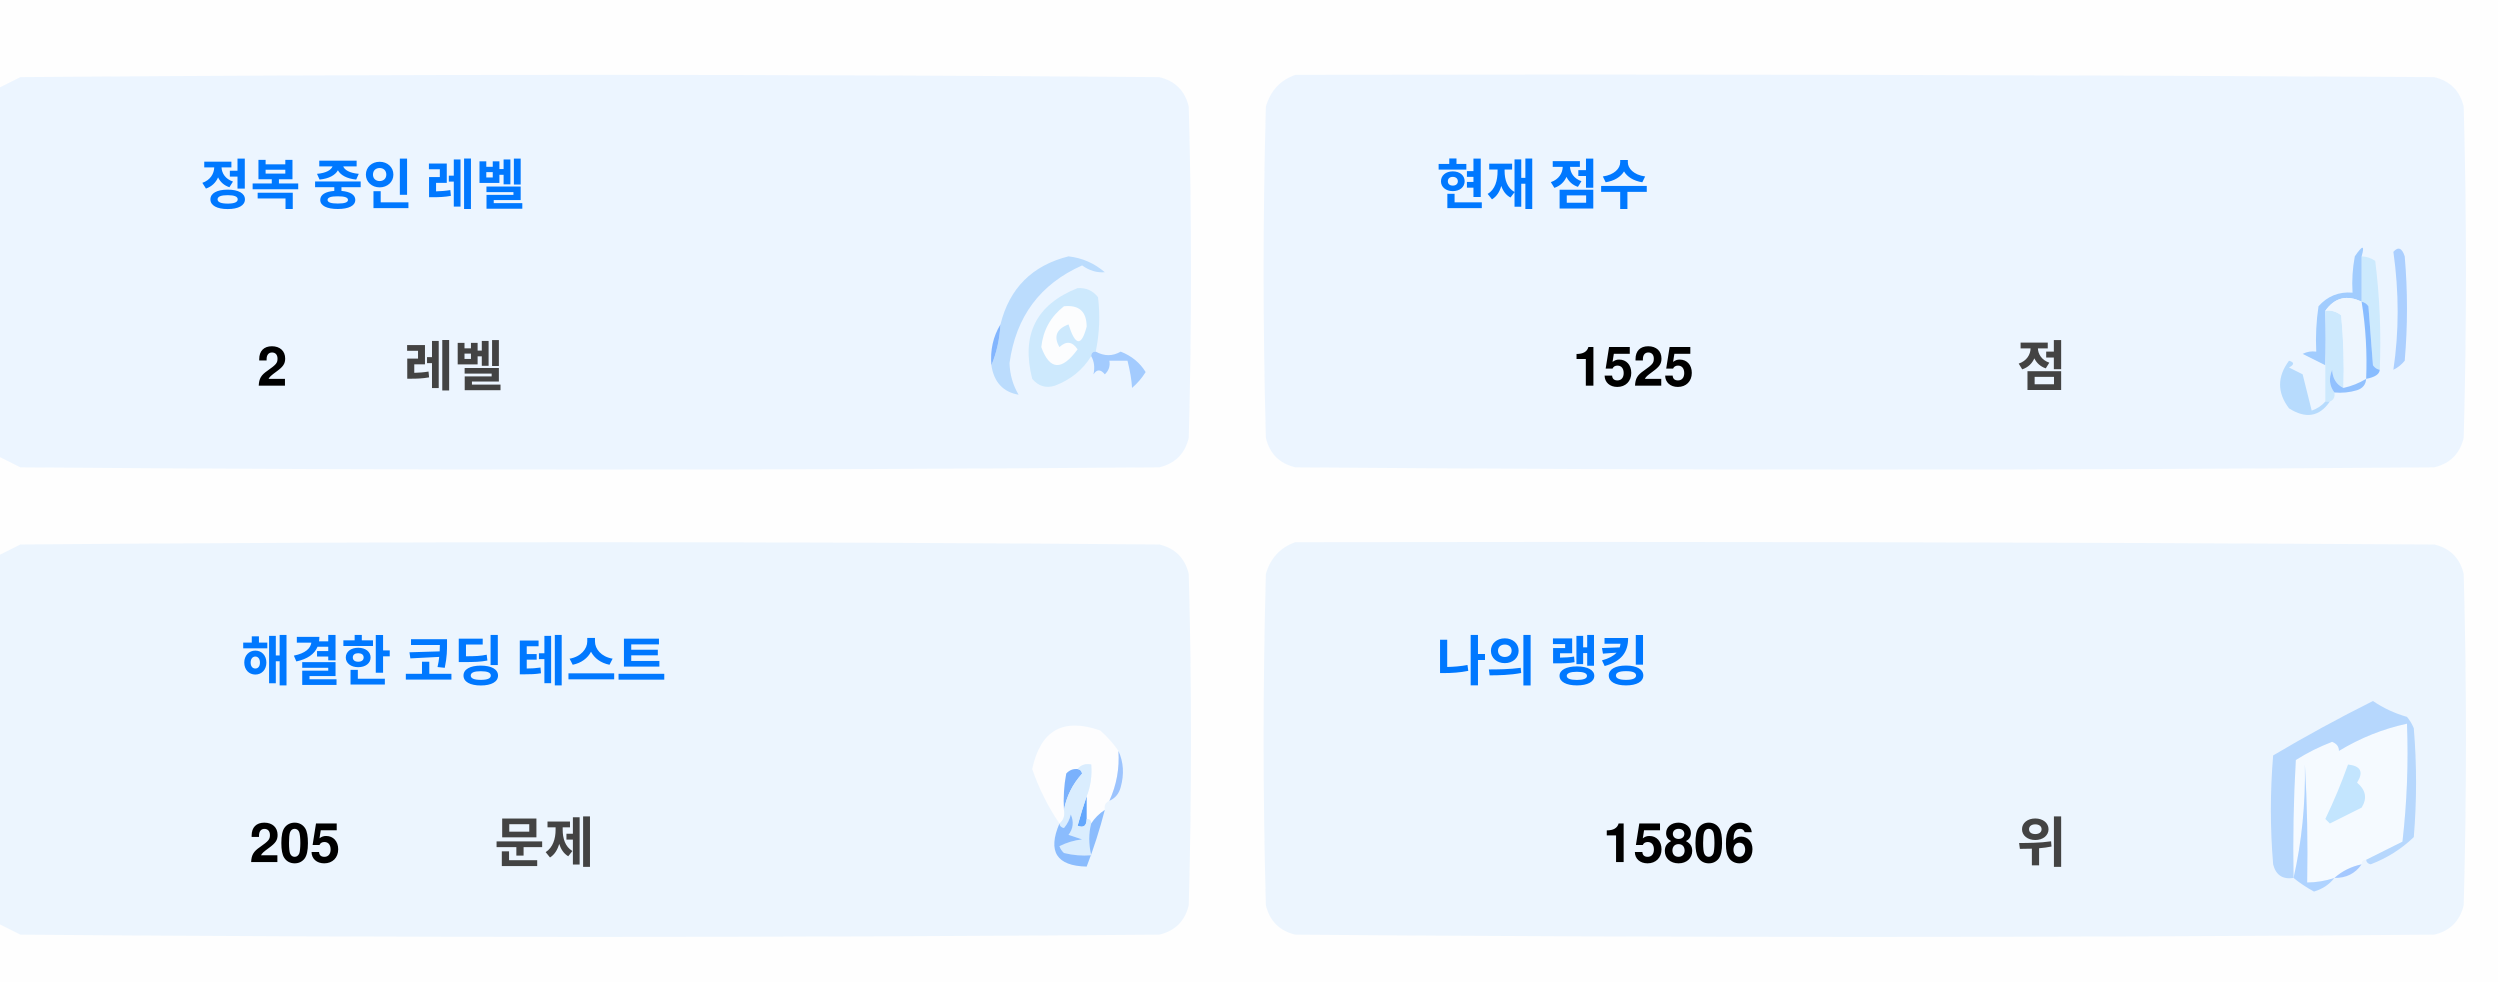
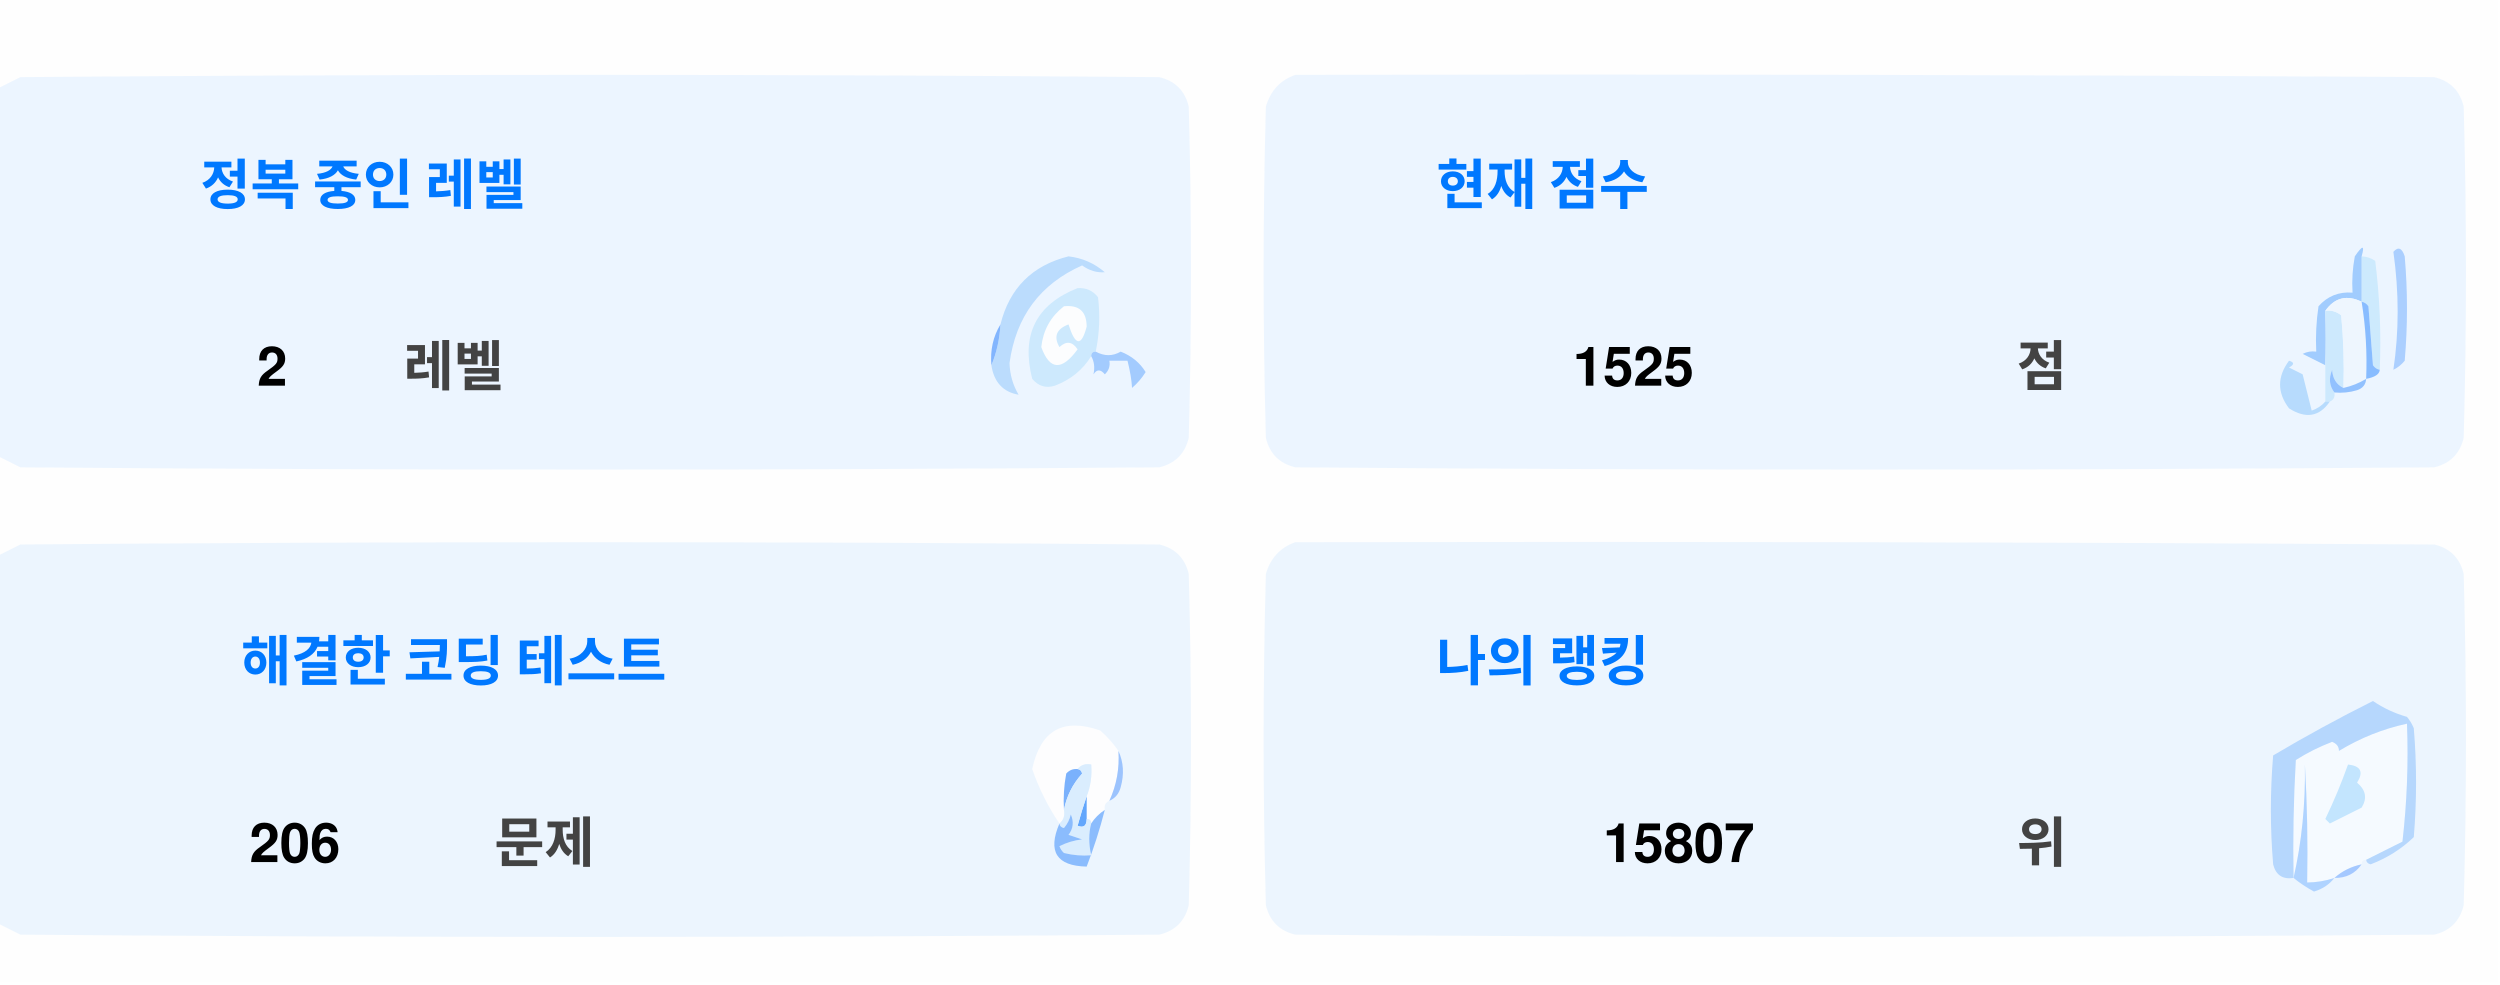
<svg xmlns="http://www.w3.org/2000/svg" version="1.1" width="551px" height="217px" style="shape-rendering:geometricPrecision; text-rendering:geometricPrecision; image-rendering:optimizeQuality; fill-rule:evenodd; clip-rule:evenodd">
  <style>.title {fill: #434343;font-size: 1rem;line-height: 1.5rem;font-weight: bold;font-family: -apple-system, BlinkMacSystemFont, Segoe UI, Helvetica, Arial, sans-serif, Apple Color Emoji, Segoe UI Emoji;}.desc {fill: #434343;font-size: 2.5rem;font-weight: bold;line-height: 1.5rem;font-family: -apple-system, BlinkMacSystemFont, Segoe UI, Helvetica, Arial, sans-serif, Apple Color Emoji, Segoe UI Emoji;}.desc-2 {fill: #434343;font-size: 1rem;font-weight: bold;line-height: 1.5rem;font-family: -apple-system, BlinkMacSystemFont, Segoe UI, Helvetica, Arial, sans-serif, Apple Color Emoji, Segoe UI Emoji;}.text, .desc {animation: twinkling 4s ease-in-out infinite;}@keyframes twinkling {40% { opacity: 1; }50% { opacity: 0.5; }60% { opacity: 1; }70% { opacity: 0.5; }80% { opacity: 1; }}</style>
  <g>
    <path style="opacity:1" fill="#fefefe" d="M -0.5,-0.5 C 183.167,-0.5 366.833,-0.5 550.5,-0.5C 550.5,71.833 550.5,144.167 550.5,216.5C 366.833,216.5 183.167,216.5 -0.5,216.5C -0.5,212.167 -0.5,207.833 -0.5,203.5C 1.14,204.32 2.807,205.153 4.5,206C 88.167,206.667 171.833,206.667 255.5,206C 259,205.167 261.167,203 262,199.5C 262.667,175.167 262.667,150.833 262,126.5C 261.167,123 259,120.833 255.5,120C 171.833,119.333 88.167,119.333 4.5,120C 2.807,120.847 1.14,121.68 -0.5,122.5C -0.5,115.167 -0.5,107.833 -0.5,100.5C 1.14,101.32 2.807,102.153 4.5,103C 88.167,103.667 171.833,103.667 255.5,103C 259,102.167 261.167,100 262,96.5C 262.667,72.167 262.667,47.833 262,23.5C 261.167,20 259,17.833 255.5,17C 171.833,16.333 88.167,16.333 4.5,17C 2.807,17.847 1.14,18.68 -0.5,19.5C -0.5,12.833 -0.5,6.167 -0.5,-0.5 Z" />
  </g>
  <g>
    <path style="opacity:1" fill="#ecf5ff" d="M -0.5,100.5 C -0.5,73.5 -0.5,46.5 -0.5,19.5C 1.14,18.68 2.807,17.847 4.5,17C 88.167,16.333 171.833,16.333 255.5,17C 259,17.833 261.167,20 262,23.5C 262.667,47.833 262.667,72.167 262,96.5C 261.167,100 259,102.167 255.5,103C 171.833,103.667 88.167,103.667 4.5,103C 2.807,102.153 1.14,101.32 -0.5,100.5 Z" />
  </g>
  <g>
    <path style="opacity:1" fill="#ecf5ff" d="M 285.5,16.5 C 369.167,16.333 452.834,16.5 536.5,17C 540,17.833 542.167,20 543,23.5C 543.667,47.833 543.667,72.167 543,96.5C 542.167,100 540,102.167 536.5,103C 452.833,103.667 369.167,103.667 285.5,103C 282,102.167 279.833,100 279,96.5C 278.333,72.167 278.333,47.833 279,23.5C 280.018,19.985 282.185,17.652 285.5,16.5 Z" />
  </g>
  <g>
    <path style="opacity:1" fill="#cdeafd" d="M 520.5,56.5 C 521.583,56.539 522.583,56.873 523.5,57.5C 524.498,65.472 524.831,73.472 524.5,81.5C 523.883,81.389 523.383,81.056 523,80.5C 522.667,76.167 522.333,71.833 522,67.5C 521.617,66.944 521.117,66.611 520.5,66.5C 520.5,63.167 520.5,59.833 520.5,56.5 Z" />
  </g>
  <g>
    <path style="opacity:1" fill="#abcfff" d="M 527.5,55.5 C 528.566,54.308 529.399,54.641 530,56.5C 530.667,64.167 530.667,71.833 530,79.5C 529.311,80.357 528.478,81.023 527.5,81.5C 528.758,73.08 528.758,64.414 527.5,55.5 Z" />
  </g>
  <g>
    <path style="opacity:1" fill="#bbdcfd" d="M 218.5,80.5 C 219.657,77.727 220.324,74.727 220.5,71.5C 222.49,63.51 227.49,58.51 235.5,56.5C 238.528,56.847 241.194,58.014 243.5,60C 241.744,60.141 240.078,59.641 238.5,58.5C 229.247,62.607 223.914,69.773 222.5,80C 222.565,82.526 223.232,84.859 224.5,87C 221.07,86.397 219.07,84.231 218.5,80.5 Z" />
  </g>
  <g>
    <path style="opacity:1" fill="#cde9fd" d="M 241.5,77.5 C 240.833,77.5 240.5,77.833 240.5,78.5C 238.628,81.529 235.961,83.695 232.5,85C 230.536,85.624 228.869,85.124 227.5,83.5C 225.021,73.791 228.354,67.124 237.5,63.5C 239.374,63.39 240.874,64.056 242,65.5C 242.497,69.524 242.331,73.524 241.5,77.5 Z" />
  </g>
  <g>
    <path style="opacity:1" fill="#fcfdfe" d="M 234.5,67.5 C 237.826,67.162 239.493,68.662 239.5,72C 238.334,76.434 237,76.267 235.5,71.5C 232.832,72.515 232.166,74.182 233.5,76.5C 235.017,75.089 236.351,75.256 237.5,77C 234.006,81.771 231.34,81.605 229.5,76.5C 229.904,72.771 231.571,69.771 234.5,67.5 Z" />
  </g>
  <g>
    <path style="opacity:1" fill="#a1ccfe" d="M 520.5,56.5 C 520.5,59.833 520.5,63.167 520.5,66.5C 517.238,64.922 514.572,65.589 512.5,68.5C 512.617,72.81 512.617,76.81 512.5,80.5C 510.86,79.68 509.193,78.847 507.5,78C 508.448,77.517 509.448,77.35 510.5,77.5C 510.335,74.15 510.502,70.817 511,67.5C 512.995,65.253 515.495,64.253 518.5,64.5C 518.336,61.813 518.503,59.146 519,56.5C 520.731,53.969 521.231,53.969 520.5,56.5 Z" />
  </g>
  <g>
    <path style="opacity:1" fill="#cde9fd" d="M 512.5,68.5 C 513.822,68.33 514.989,68.663 516,69.5C 516.499,74.823 516.666,80.156 516.5,85.5C 514.955,84.77 514.122,83.437 514,81.5C 513.22,83.387 513.387,85.054 514.5,86.5C 514.672,87.492 514.338,88.158 513.5,88.5C 513.167,88.5 512.833,88.5 512.5,88.5C 512.5,85.833 512.5,83.167 512.5,80.5C 512.617,76.81 512.617,72.81 512.5,68.5 Z" />
  </g>
  <g>
    <path style="opacity:1" fill="#eef6fe" d="M 520.5,66.5 C 521.407,72.106 521.74,77.773 521.5,83.5C 519.95,84.441 518.284,85.108 516.5,85.5C 516.666,80.156 516.499,74.823 516,69.5C 514.989,68.663 513.822,68.33 512.5,68.5C 514.572,65.589 517.238,64.922 520.5,66.5 Z" />
  </g>
  <g>
    <path style="opacity:1" fill="#88bcff" d="M 520.5,66.5 C 521.117,66.611 521.617,66.944 522,67.5C 522.333,71.833 522.667,76.167 523,80.5C 523.383,81.056 523.883,81.389 524.5,81.5C 524.445,82.469 523.445,83.136 521.5,83.5C 521.74,77.773 521.407,72.106 520.5,66.5 Z" />
  </g>
  <g>
    <path style="opacity:1" fill="#82b5fe" d="M 220.5,71.5 C 220.324,74.727 219.657,77.727 218.5,80.5C 218.215,77.171 218.882,74.171 220.5,71.5 Z" />
  </g>
  <g>
    <path style="opacity:1" fill="#a3cbfe" d="M 240.5,78.5 C 240.5,77.833 240.833,77.5 241.5,77.5C 243.391,78.536 245.224,78.536 247,77.5C 249.391,78.429 251.225,79.929 252.5,82C 251.681,83.319 250.681,84.486 249.5,85.5C 249.409,83.777 249.075,81.777 248.5,79.5C 247.167,79.5 245.833,79.5 244.5,79.5C 244.719,80.675 244.386,81.675 243.5,82.5C 242.575,81.359 241.741,81.359 241,82.5C 241.331,80.981 241.164,79.648 240.5,78.5 Z" />
  </g>
  <g>
    <path style="opacity:1" fill="#b7dbfd" d="M 512.5,88.5 C 512.833,88.5 513.167,88.5 513.5,88.5C 511.199,91.857 508.199,92.357 504.5,90C 501.872,86.535 501.872,83.035 504.5,79.5C 505.696,79.846 505.696,80.346 504.5,81C 505.5,81.5 506.5,82 507.5,82.5C 508.167,85.167 508.833,87.833 509.5,90.5C 510.739,90.058 511.739,89.391 512.5,88.5 Z" />
  </g>
  <g>
    <path style="opacity:1" fill="#92c1fe" d="M 516.5,85.5 C 518.284,85.108 519.95,84.441 521.5,83.5C 521.423,84.75 520.756,85.583 519.5,86C 517.866,86.493 516.199,86.66 514.5,86.5C 513.387,85.054 513.22,83.387 514,81.5C 514.122,83.437 514.955,84.77 516.5,85.5 Z" />
  </g>
  <g>
    <path style="opacity:1" fill="#ecf5fe" d="M -0.5,203.5 C -0.5,176.5 -0.5,149.5 -0.5,122.5C 1.14,121.68 2.807,120.847 4.5,120C 88.167,119.333 171.833,119.333 255.5,120C 259,120.833 261.167,123 262,126.5C 262.667,150.833 262.667,175.167 262,199.5C 261.167,203 259,205.167 255.5,206C 171.833,206.667 88.167,206.667 4.5,206C 2.807,205.153 1.14,204.32 -0.5,203.5 Z" />
  </g>
  <g>
    <path style="opacity:1" fill="#ecf5fe" d="M 285.5,119.5 C 369.167,119.333 452.834,119.5 536.5,120C 540,120.833 542.167,123 543,126.5C 543.667,150.833 543.667,175.167 543,199.5C 542.167,203 540,205.167 536.5,206C 452.833,206.667 369.167,206.667 285.5,206C 282,205.167 279.833,203 279,199.5C 278.333,175.167 278.333,150.833 279,126.5C 280.018,122.985 282.185,120.652 285.5,119.5 Z" />
  </g>
  <g>
    <path style="opacity:1" fill="#fdfdfe" d="M 246.5,165.5 C 246.758,169.367 246.092,173.034 244.5,176.5C 243.662,176.842 243.328,177.508 243.5,178.5C 242.272,179.306 241.272,180.306 240.5,181.5C 240.5,180.833 240.167,180.5 239.5,180.5C 239.5,178.833 239.5,177.167 239.5,175.5C 240.369,173.283 240.702,170.95 240.5,168.5C 239.209,168.263 238.209,168.596 237.5,169.5C 236.504,169.414 235.671,169.748 235,170.5C 234.503,173.146 234.336,175.813 234.5,178.5C 234.737,179.791 234.404,180.791 233.5,181.5C 230.986,177.806 228.986,173.806 227.5,169.5C 229.309,160.957 234.309,158.124 242.5,161C 244.07,162.397 245.404,163.897 246.5,165.5 Z" />
  </g>
  <g>
    <path style="opacity:1" fill="#f5faff" d="M 521.5,189.5 C 520.833,189.5 520.5,189.833 520.5,190.5C 518.181,190.992 516.181,191.992 514.5,193.5C 512.565,194.15 510.565,194.483 508.5,194.5C 508.666,185.827 508.5,177.16 508,168.5C 508.141,177.227 507.308,185.56 505.5,193.5C 505.334,184.827 505.5,176.16 506,167.5C 508.527,165.903 511.194,164.57 514,163.5C 515.011,163.892 515.511,164.559 515.5,165.5C 520.21,162.641 525.21,160.641 530.5,159.5C 530.831,168.192 530.498,176.859 529.5,185.5C 526.807,186.847 524.14,188.18 521.5,189.5 Z" />
  </g>
  <g>
    <path style="opacity:1" fill="#b6d7fd" d="M 521.5,189.5 C 524.14,188.18 526.807,186.847 529.5,185.5C 530.498,176.859 530.831,168.192 530.5,159.5C 525.21,160.641 520.21,162.641 515.5,165.5C 515.511,164.559 515.011,163.892 514,163.5C 511.194,164.57 508.527,165.903 506,167.5C 505.5,176.16 505.334,184.827 505.5,193.5C 503.089,193.863 501.589,192.863 501,190.5C 500.333,182.5 500.333,174.5 501,166.5C 508.173,162.246 515.507,158.246 523,154.5C 525.304,156.068 527.804,157.235 530.5,158C 531.126,158.75 531.626,159.584 532,160.5C 532.667,168.5 532.667,176.5 532,184.5C 529.292,187.111 526.125,189.111 522.5,190.5C 521.893,190.376 521.56,190.043 521.5,189.5 Z" />
  </g>
  <g>
    <path style="opacity:1" fill="#c3e5fe" d="M 517.5,168.5 C 520.317,168.801 520.984,170.134 519.5,172.5C 521.439,174.122 521.772,175.956 520.5,178C 518.167,179.167 515.833,180.333 513.5,181.5C 513.167,181.167 512.833,180.833 512.5,180.5C 514.414,176.515 516.081,172.515 517.5,168.5 Z" />
  </g>
  <g>
    <path style="opacity:1" fill="#7ab1fc" d="M 237.5,169.5 C 238.043,169.56 238.376,169.893 238.5,170.5C 236.395,172.836 235.062,175.503 234.5,178.5C 234.336,175.813 234.503,173.146 235,170.5C 235.671,169.748 236.504,169.414 237.5,169.5 Z" />
  </g>
  <g>
    <path style="opacity:1" fill="#afd3ff" d="M 514.5,193.5 C 513.378,194.947 511.878,195.947 510,196.5C 508.348,195.601 506.848,194.601 505.5,193.5C 507.308,185.56 508.141,177.227 508,168.5C 508.5,177.16 508.666,185.827 508.5,194.5C 510.565,194.483 512.565,194.15 514.5,193.5 Z" />
  </g>
  <g>
    <path style="opacity:1" fill="#9cc3fd" d="M 246.5,165.5 C 247.634,167.966 247.801,170.633 247,173.5C 246.623,174.942 245.79,175.942 244.5,176.5C 246.092,173.034 246.758,169.367 246.5,165.5 Z" />
  </g>
  <g>
    <path style="opacity:1" fill="#62a6fc" d="M 239.5,175.5 C 239.5,177.167 239.5,178.833 239.5,180.5C 239.483,182.028 238.816,182.528 237.5,182C 238.117,179.723 238.784,177.556 239.5,175.5 Z" />
  </g>
  <g>
    <path style="opacity:1" fill="#daedfe" d="M 237.5,169.5 C 238.209,168.596 239.209,168.263 240.5,168.5C 240.702,170.95 240.369,173.283 239.5,175.5C 238.784,177.556 238.117,179.723 237.5,182C 238.816,182.528 239.483,182.028 239.5,180.5C 240.167,180.5 240.5,180.833 240.5,181.5C 239.918,183.669 239.918,186.002 240.5,188.5C 238.473,188.662 236.473,188.495 234.5,188C 234.043,187.586 233.709,187.086 233.5,186.5C 235.078,185.702 236.744,185.202 238.5,185C 237.5,184.667 236.5,184.333 235.5,184C 236.554,182.612 236.72,181.112 236,179.5C 235.751,180.624 235.251,181.624 234.5,182.5C 233.893,182.376 233.56,182.043 233.5,181.5C 234.404,180.791 234.737,179.791 234.5,178.5C 235.062,175.503 236.395,172.836 238.5,170.5C 238.376,169.893 238.043,169.56 237.5,169.5 Z" />
  </g>
  <g>
    <path style="opacity:1" fill="#8bbcfd" d="M 243.5,178.5 C 242.395,182.803 241.062,186.969 239.5,191C 232.857,190.847 230.857,187.68 233.5,181.5C 233.56,182.043 233.893,182.376 234.5,182.5C 235.251,181.624 235.751,180.624 236,179.5C 236.72,181.112 236.554,182.612 235.5,184C 236.5,184.333 237.5,184.667 238.5,185C 236.744,185.202 235.078,185.702 233.5,186.5C 233.709,187.086 234.043,187.586 234.5,188C 236.473,188.495 238.473,188.662 240.5,188.5C 239.918,186.002 239.918,183.669 240.5,181.5C 241.272,180.306 242.272,179.306 243.5,178.5 Z" />
  </g>
  <g>
    <path style="opacity:1" fill="#a4c8ff" d="M 520.5,190.5 C 519.089,192.539 517.089,193.539 514.5,193.5C 516.181,191.992 518.181,190.992 520.5,190.5 Z" />
  </g>
  <text text-anchor="middle" x="80" y="45" class="title" style="fill:#0078ff;" stroke="#none" stroke-width="1">정복 중인 레벨</text>
  <text text-anchor="middle" x="60" y="85" class="desc" style="fill:#000000;" stroke="#none" stroke-width="1">2</text>
  <text text-anchor="middle" x="100" y="85" class="desc-2" style="fill:#434343;" stroke="#none" stroke-width="1">레벨</text>
  <text text-anchor="middle" x="340" y="45" class="title" style="fill:#0078ff;" stroke="#none" stroke-width="1">현재 점수</text>
  <text text-anchor="middle" x="360" y="85" class="desc" style="fill:#000000;" stroke="#none" stroke-width="1">1525</text>
  <text text-anchor="middle" x="450" y="85" class="desc-2" style="fill:#434343;" stroke="#none" stroke-width="1">점</text>
  <text text-anchor="middle" x="100" y="150" class="title" style="fill:#0078ff;" stroke="#none" stroke-width="1">해결한 코딩 테스트</text>
-   <text text-anchor="middle" x="65" y="190" class="desc" style="fill:#000000;" stroke="#none" stroke-width="1">205</text>
+   <text text-anchor="middle" x="65" y="190" class="desc" style="fill:#000000;" stroke="#none" stroke-width="1">206</text>
  <text text-anchor="middle" x="120" y="190" class="desc-2" style="fill:#434343;" stroke="#none" stroke-width="1">문제</text>
  <text text-anchor="middle" x="340" y="150" class="title" style="fill:#0078ff;" stroke="#none" stroke-width="1">나의 랭킹</text>
-   <text text-anchor="middle" x="370" y="190" class="desc" style="fill:#000000;" stroke="#none" stroke-width="1">15806</text>
+   <text text-anchor="middle" x="370" y="190" class="desc" style="fill:#000000;" stroke="#none" stroke-width="1">15807</text>
  <text text-anchor="middle" x="450" y="190" class="desc-2" style="fill:#434343;" stroke="#none" stroke-width="1">위</text>
</svg>
